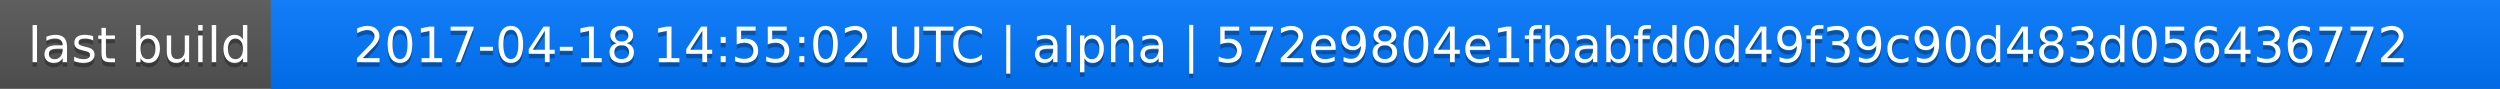
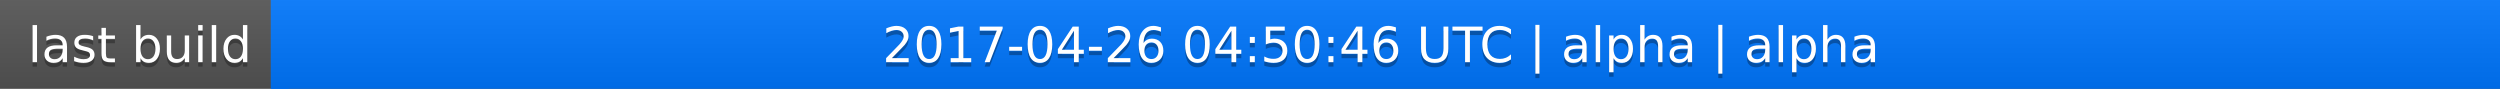
<svg xmlns="http://www.w3.org/2000/svg" width="563" height="20">
  <linearGradient id="a" x2="0" y2="100%">
    <stop offset="0" stop-color="#bbb" stop-opacity=".1" />
    <stop offset="1" stop-opacity=".1" />
  </linearGradient>
  <rect rx="0" width="563" height="20" fill="#555" />
  <rect rx="0" x="61" width="502" height="20" fill="#07f" />
  <path fill="#07f" d="M61 0h4v20h-4z" />
  <rect rx="0" width="563" height="20" fill="url(#a)" />
  <g fill="#fff" text-anchor="middle" font-family="DejaVu Sans,Verdana,Geneva,sans-serif" font-size="11">
    <text x="31.5" y="15" fill="#010101" fill-opacity=".3">last build</text>
    <text x="31.5" y="14">last build</text>
-     <text x="311" y="15" fill="#010101" fill-opacity=".3">2017-04-18 14:55:02 UTC | alpha | 572e9804e1fbabfd0d49f39c90d483d056436772</text>
-     <text x="311" y="14">2017-04-18 14:55:02 UTC | alpha | 572e9804e1fbabfd0d49f39c90d483d056436772</text>
+     <text x="311" y="15" fill="#010101" fill-opacity=".3">2017-04-26 04:50:46 UTC | alpha | alpha</text>
+     <text x="311" y="14">2017-04-26 04:50:46 UTC | alpha | alpha</text>
  </g>
</svg>
